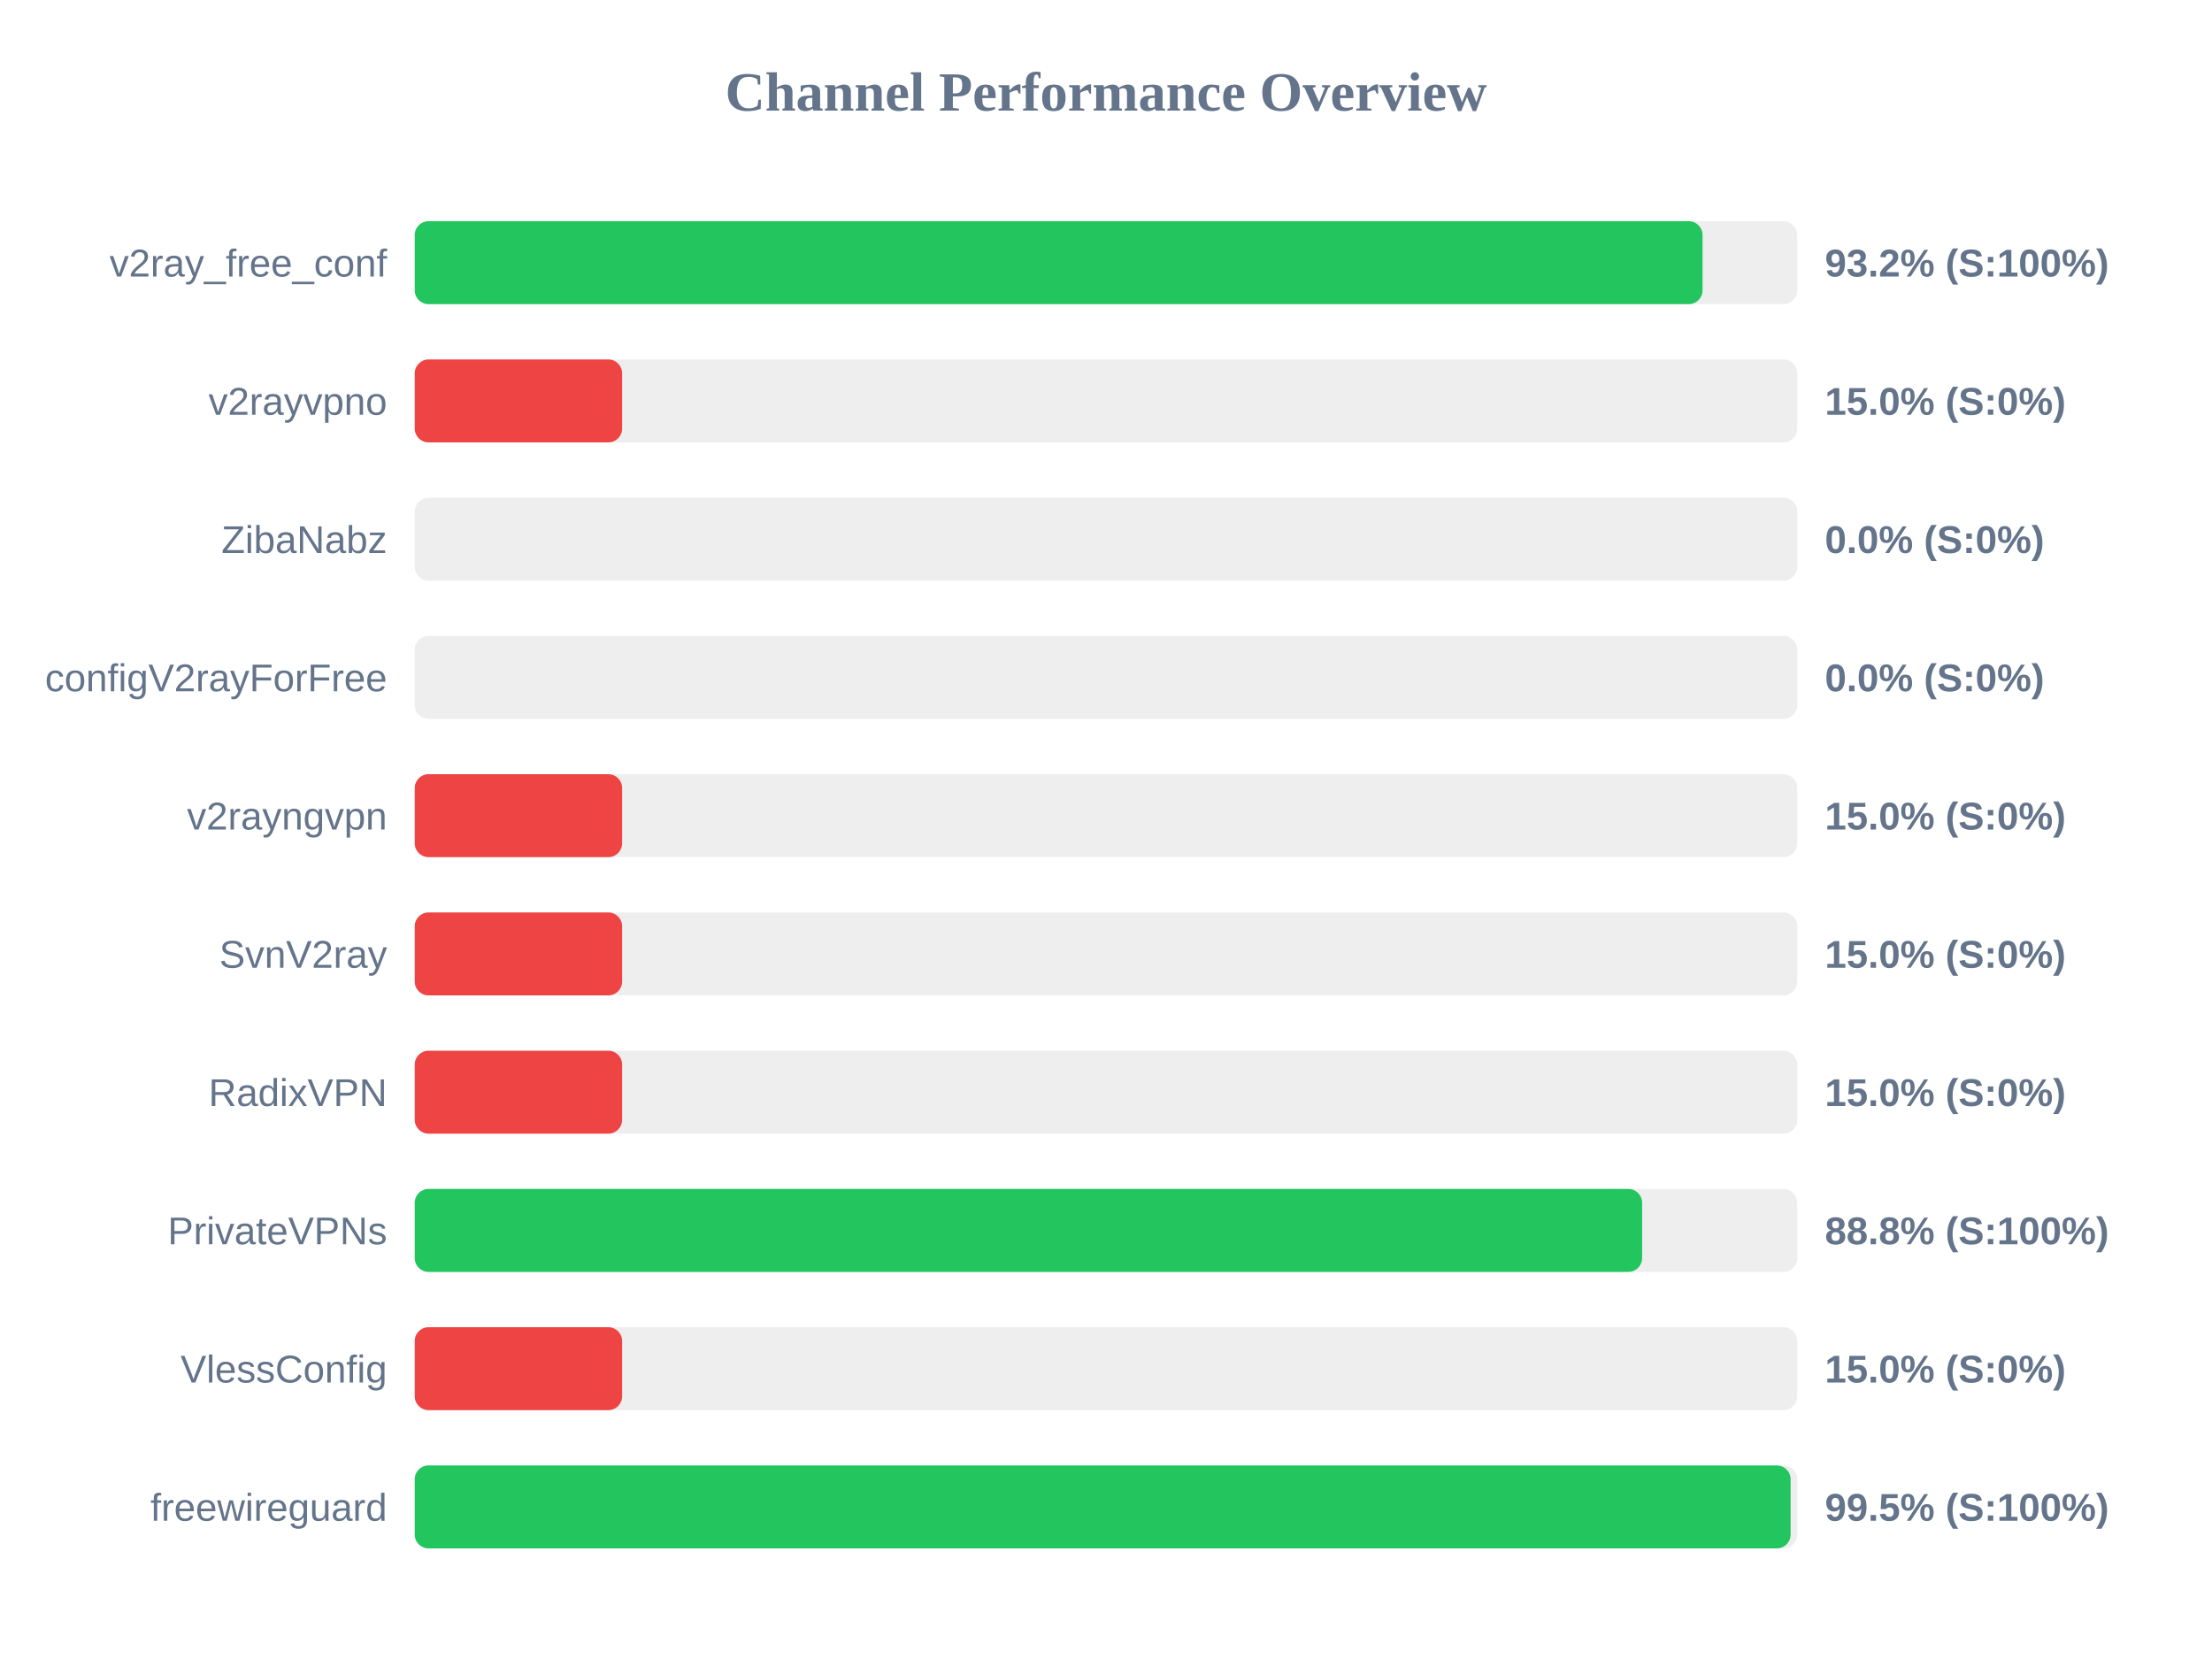
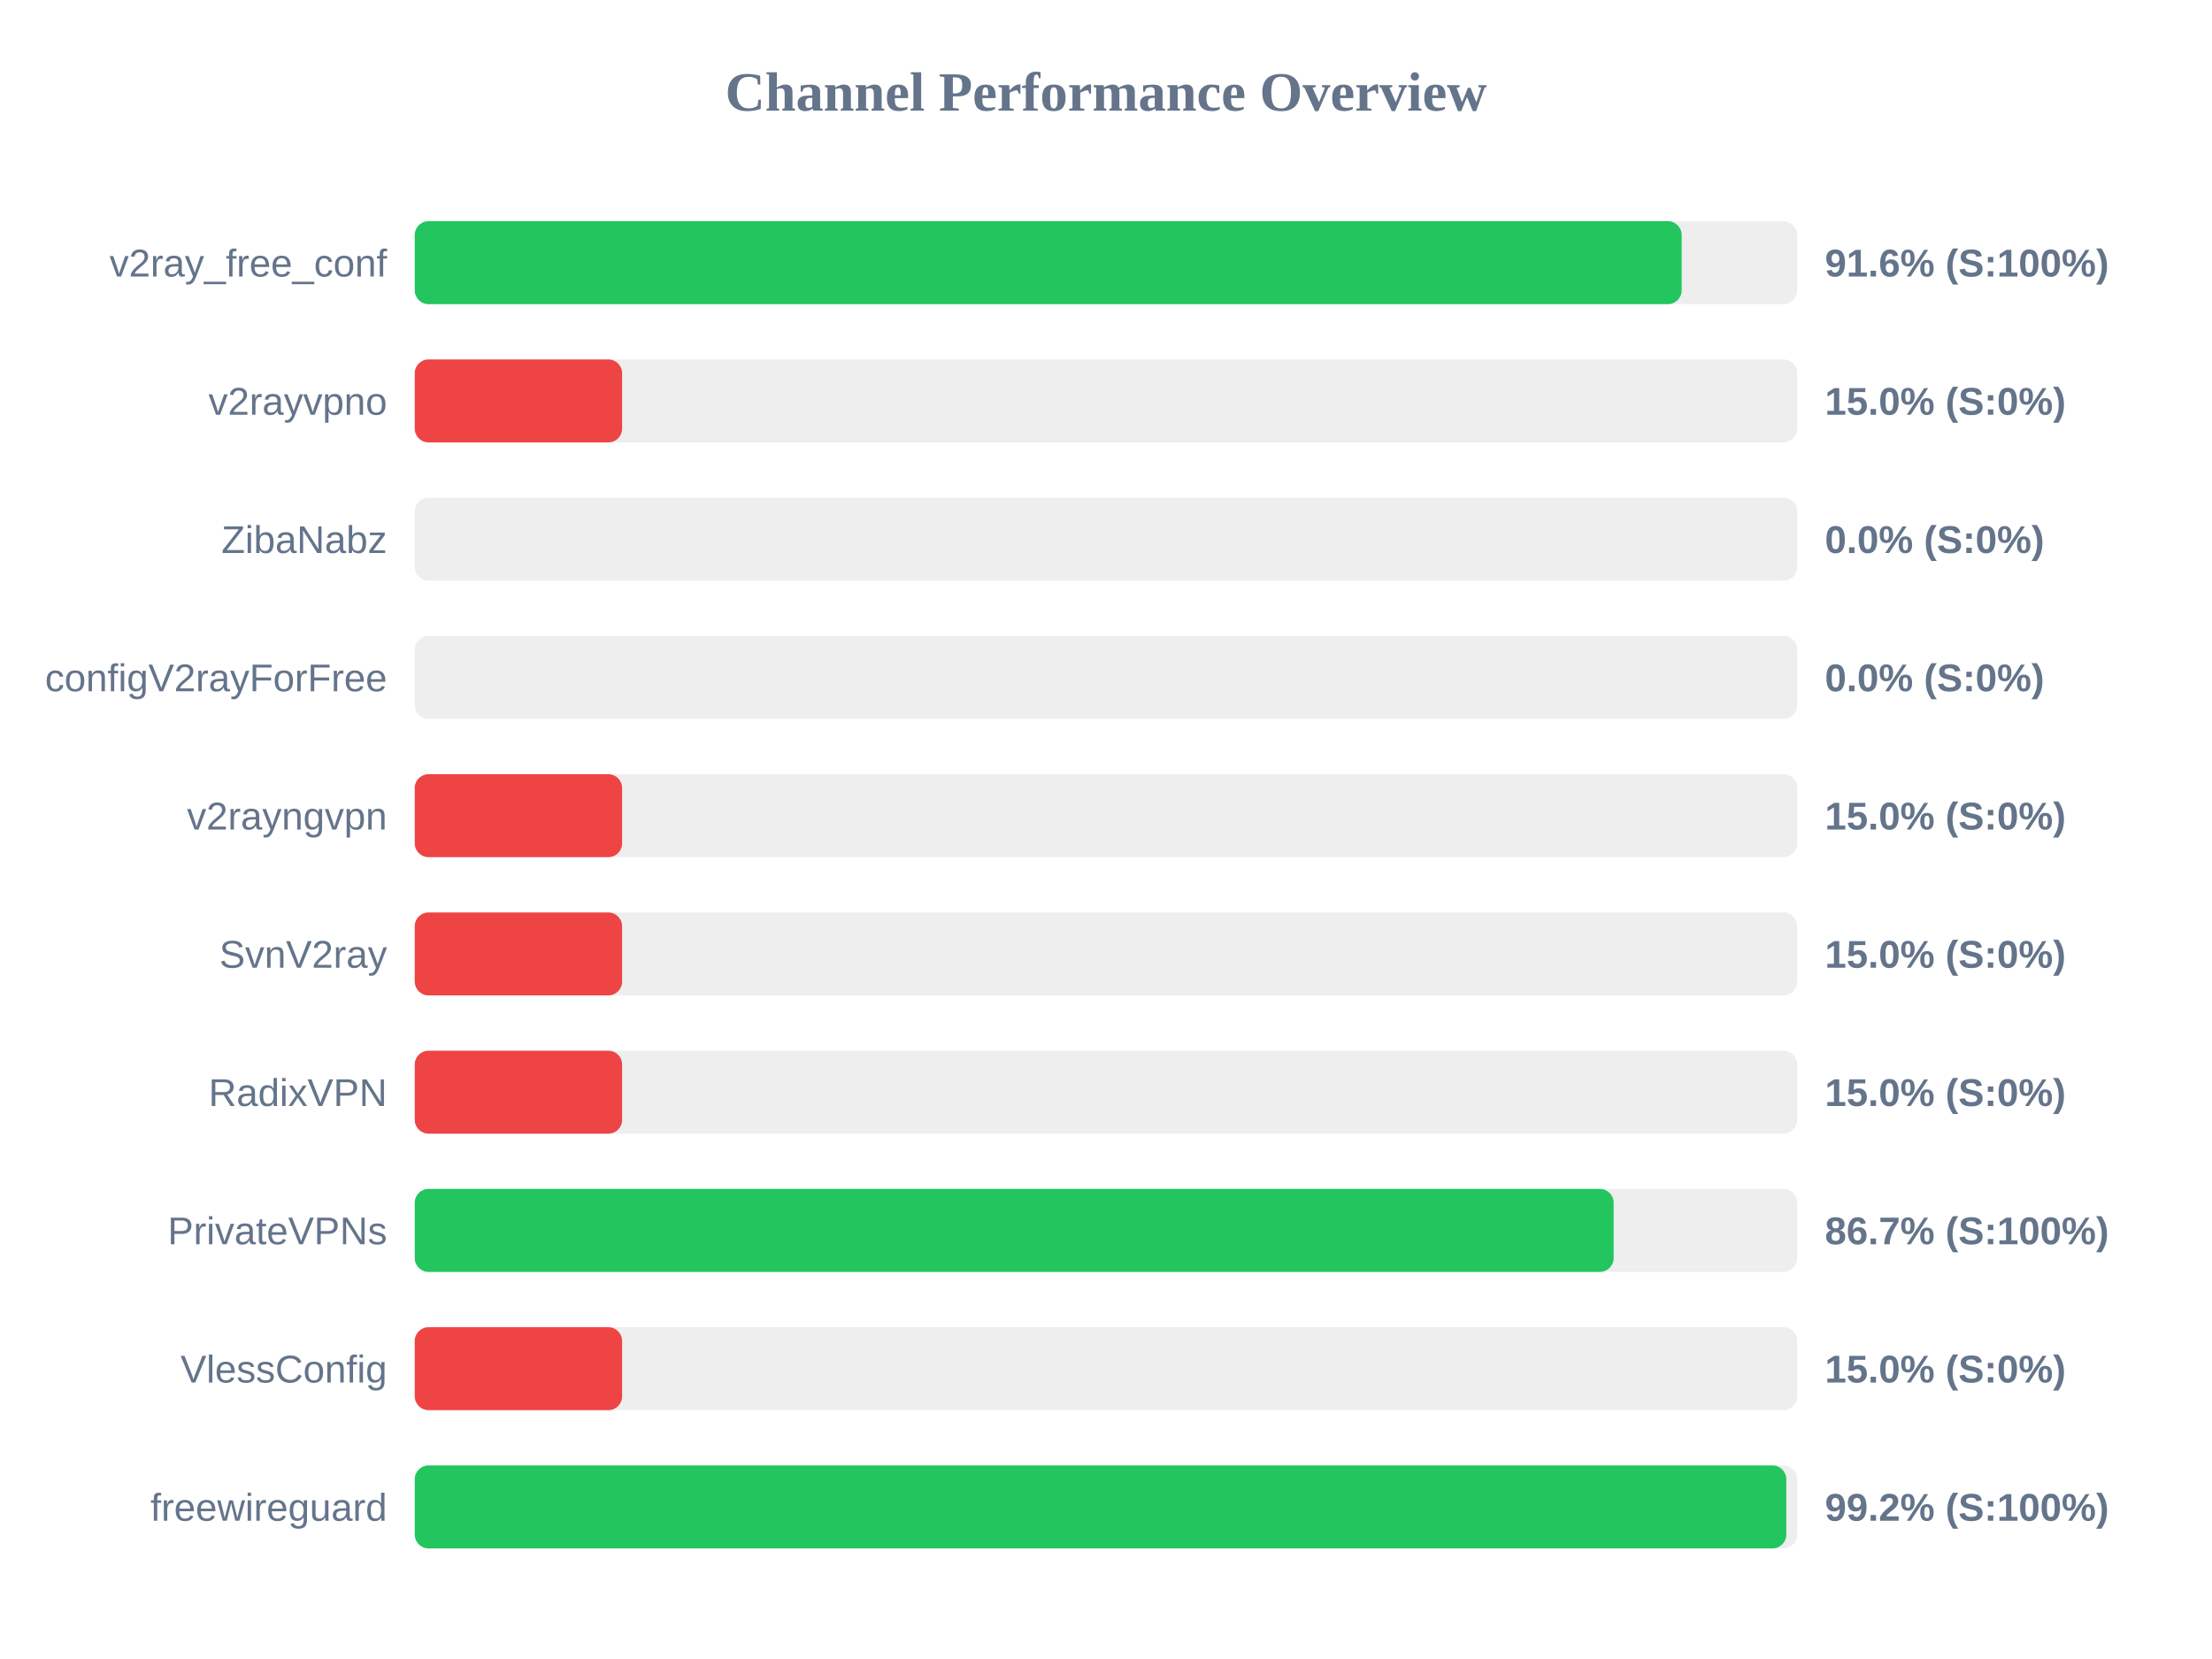
<svg xmlns="http://www.w3.org/2000/svg" width="800" height="600" version="1.1">
  <style>
        .row { font: 14px Arial; fill: #64748b; }
        .score { font: bold 14px Arial; fill: #64748b; }
    </style>
  <text x="400" y="40" text-anchor="middle" font-size="20px" font-weight="bold" fill="#64748b">Channel Performance Overview</text>
  <rect x="150" y="80" width="500" height="30" fill="#eee" rx="5" />
-   <rect x="150" y="80" width="465.75" height="30" fill="#22c55e" rx="5" />
+   <rect x="150" y="80" width="458.2" height="30" fill="#22c55e" rx="5" />
  <text x="140" y="100" text-anchor="end" class="row">v2ray_free_conf</text>
-   <text x="660" y="100" text-anchor="start" class="score">93.2% (S:100%)</text>
+   <text x="660" y="100" text-anchor="start" class="score">91.6% (S:100%)</text>
  <rect x="150" y="130" width="500" height="30" fill="#eee" rx="5" />
  <rect x="150" y="130" width="75.0" height="30" fill="#ef4444" rx="5" />
  <text x="140" y="150" text-anchor="end" class="row">v2rayvpno</text>
  <text x="660" y="150" text-anchor="start" class="score">15.0% (S:0%)</text>
  <rect x="150" y="180" width="500" height="30" fill="#eee" rx="5" />
  <rect x="150" y="180" width="0.0" height="30" fill="#ef4444" rx="5" />
  <text x="140" y="200" text-anchor="end" class="row">ZibaNabz</text>
  <text x="660" y="200" text-anchor="start" class="score">0.0% (S:0%)</text>
  <rect x="150" y="230" width="500" height="30" fill="#eee" rx="5" />
  <rect x="150" y="230" width="0.0" height="30" fill="#ef4444" rx="5" />
  <text x="140" y="250" text-anchor="end" class="row">configV2rayForFree</text>
  <text x="660" y="250" text-anchor="start" class="score">0.0% (S:0%)</text>
  <rect x="150" y="280" width="500" height="30" fill="#eee" rx="5" />
  <rect x="150" y="280" width="75.0" height="30" fill="#ef4444" rx="5" />
  <text x="140" y="300" text-anchor="end" class="row">v2rayngvpn</text>
  <text x="660" y="300" text-anchor="start" class="score">15.0% (S:0%)</text>
  <rect x="150" y="330" width="500" height="30" fill="#eee" rx="5" />
  <rect x="150" y="330" width="75.0" height="30" fill="#ef4444" rx="5" />
  <text x="140" y="350" text-anchor="end" class="row">SvnV2ray</text>
  <text x="660" y="350" text-anchor="start" class="score">15.0% (S:0%)</text>
  <rect x="150" y="380" width="500" height="30" fill="#eee" rx="5" />
  <rect x="150" y="380" width="75.0" height="30" fill="#ef4444" rx="5" />
  <text x="140" y="400" text-anchor="end" class="row">RadixVPN</text>
  <text x="660" y="400" text-anchor="start" class="score">15.0% (S:0%)</text>
  <rect x="150" y="430" width="500" height="30" fill="#eee" rx="5" />
-   <rect x="150" y="430" width="443.9" height="30" fill="#22c55e" rx="5" />
+   <rect x="150" y="430" width="433.6" height="30" fill="#22c55e" rx="5" />
  <text x="140" y="450" text-anchor="end" class="row">PrivateVPNs</text>
-   <text x="660" y="450" text-anchor="start" class="score">88.8% (S:100%)</text>
+   <text x="660" y="450" text-anchor="start" class="score">86.7% (S:100%)</text>
  <rect x="150" y="480" width="500" height="30" fill="#eee" rx="5" />
  <rect x="150" y="480" width="75.0" height="30" fill="#ef4444" rx="5" />
  <text x="140" y="500" text-anchor="end" class="row">VlessConfig</text>
  <text x="660" y="500" text-anchor="start" class="score">15.0% (S:0%)</text>
  <rect x="150" y="530" width="500" height="30" fill="#eee" rx="5" />
-   <rect x="150" y="530" width="497.6" height="30" fill="#22c55e" rx="5" />
+   <rect x="150" y="530" width="496.05" height="30" fill="#22c55e" rx="5" />
  <text x="140" y="550" text-anchor="end" class="row">freewireguard</text>
-   <text x="660" y="550" text-anchor="start" class="score">99.5% (S:100%)</text>
+   <text x="660" y="550" text-anchor="start" class="score">99.2% (S:100%)</text>
</svg>
